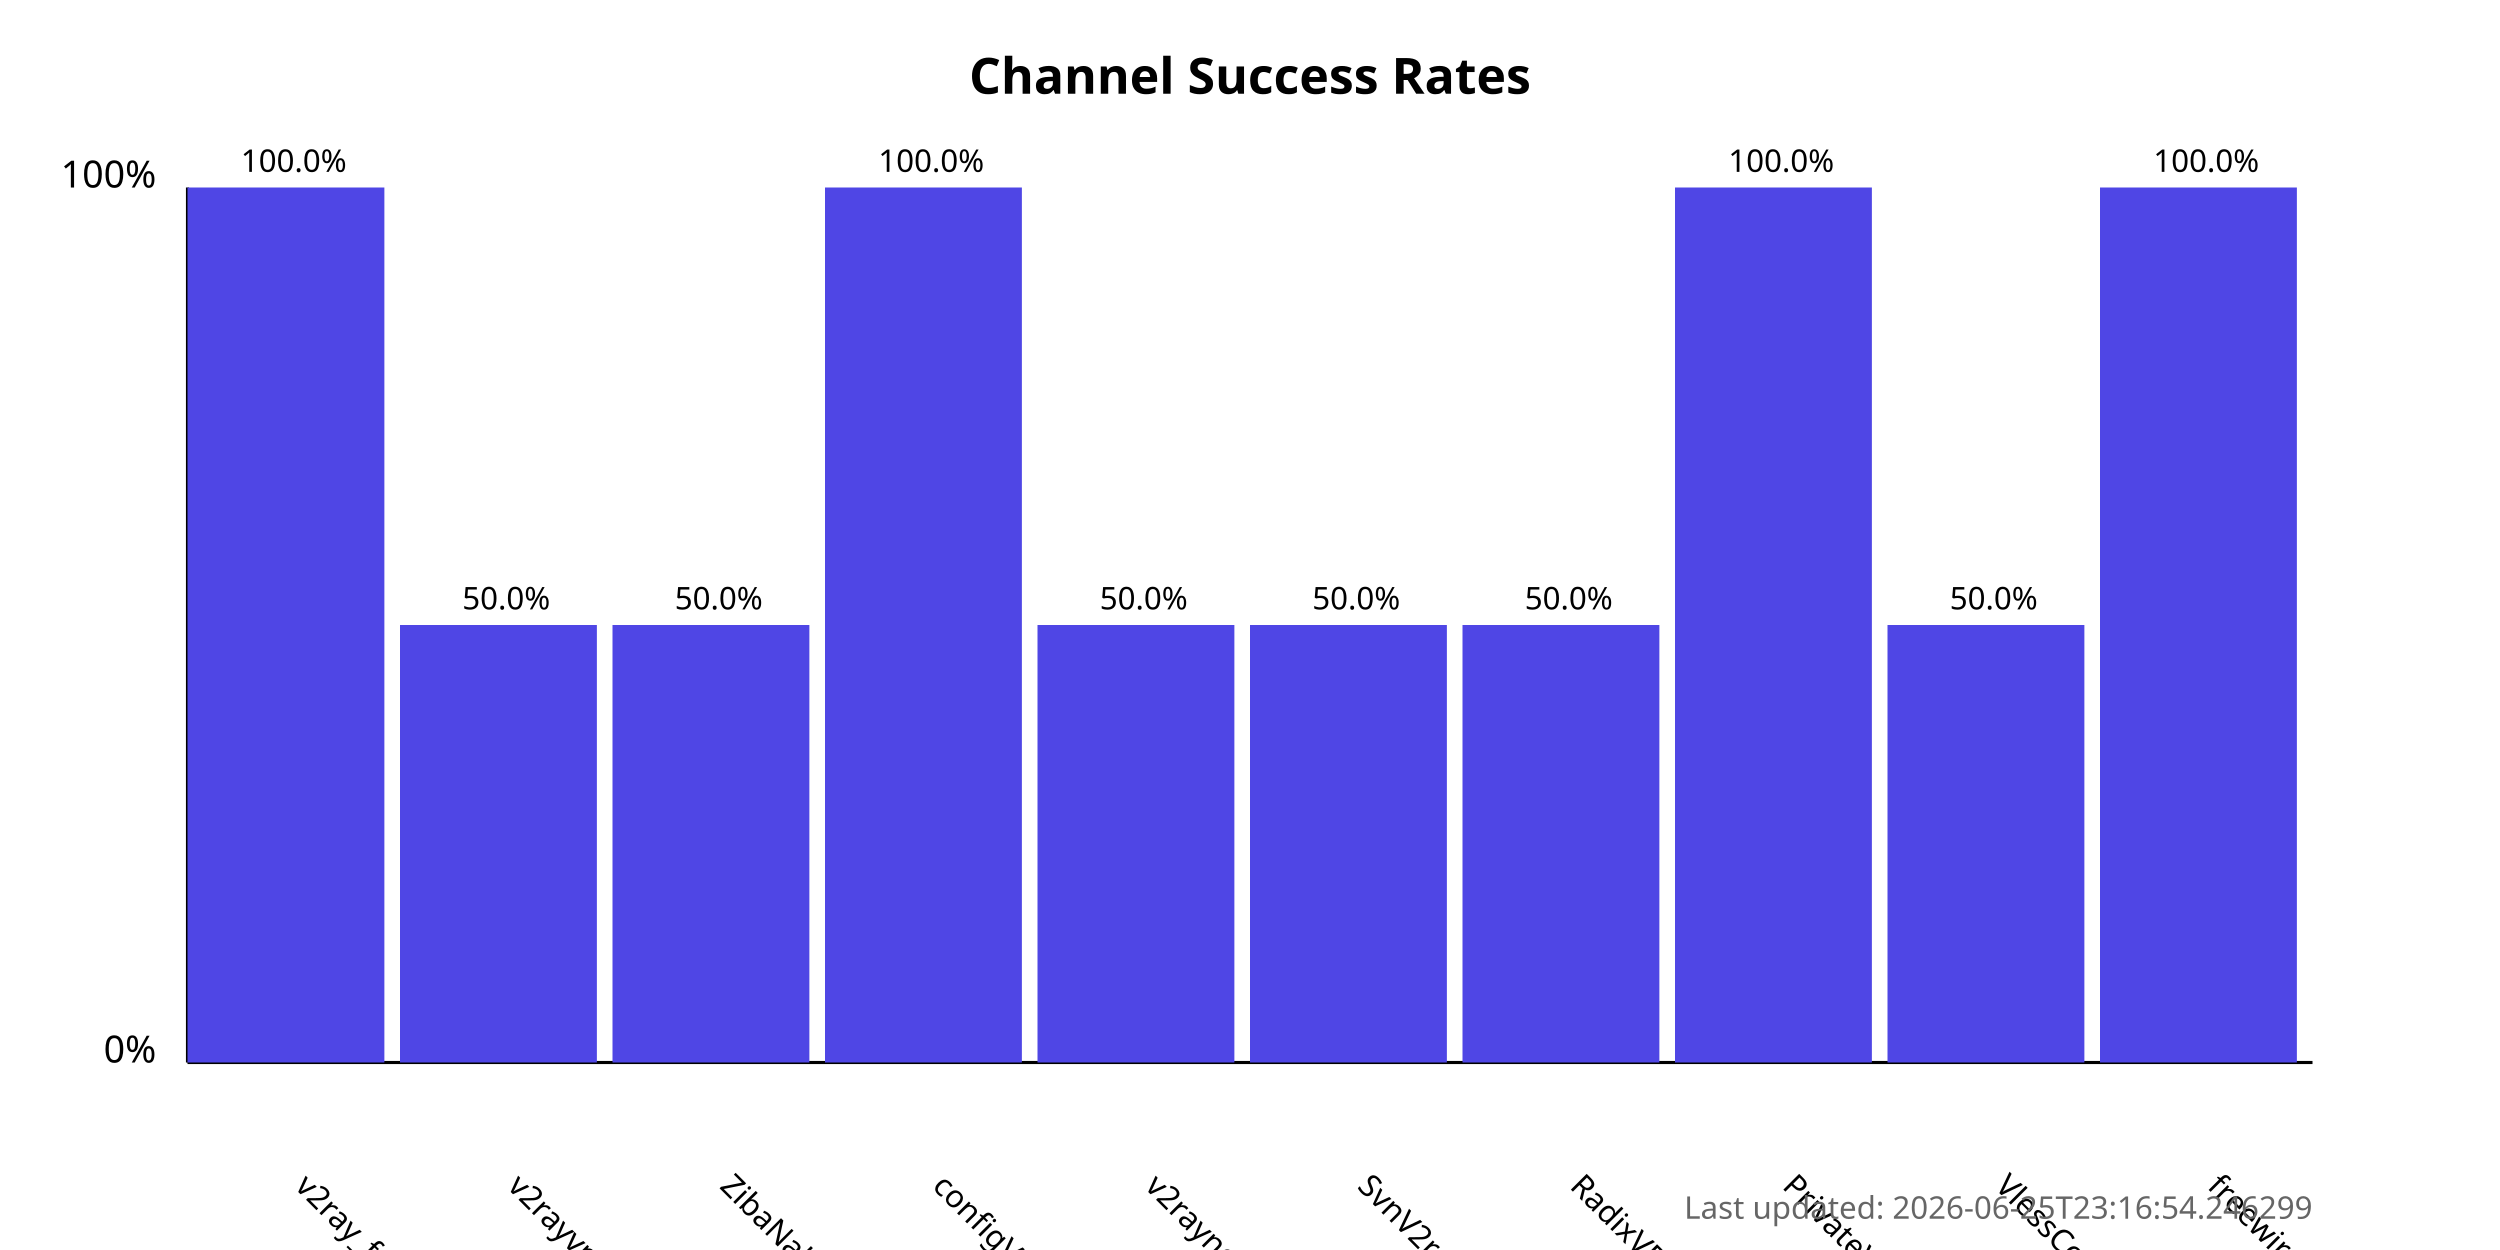
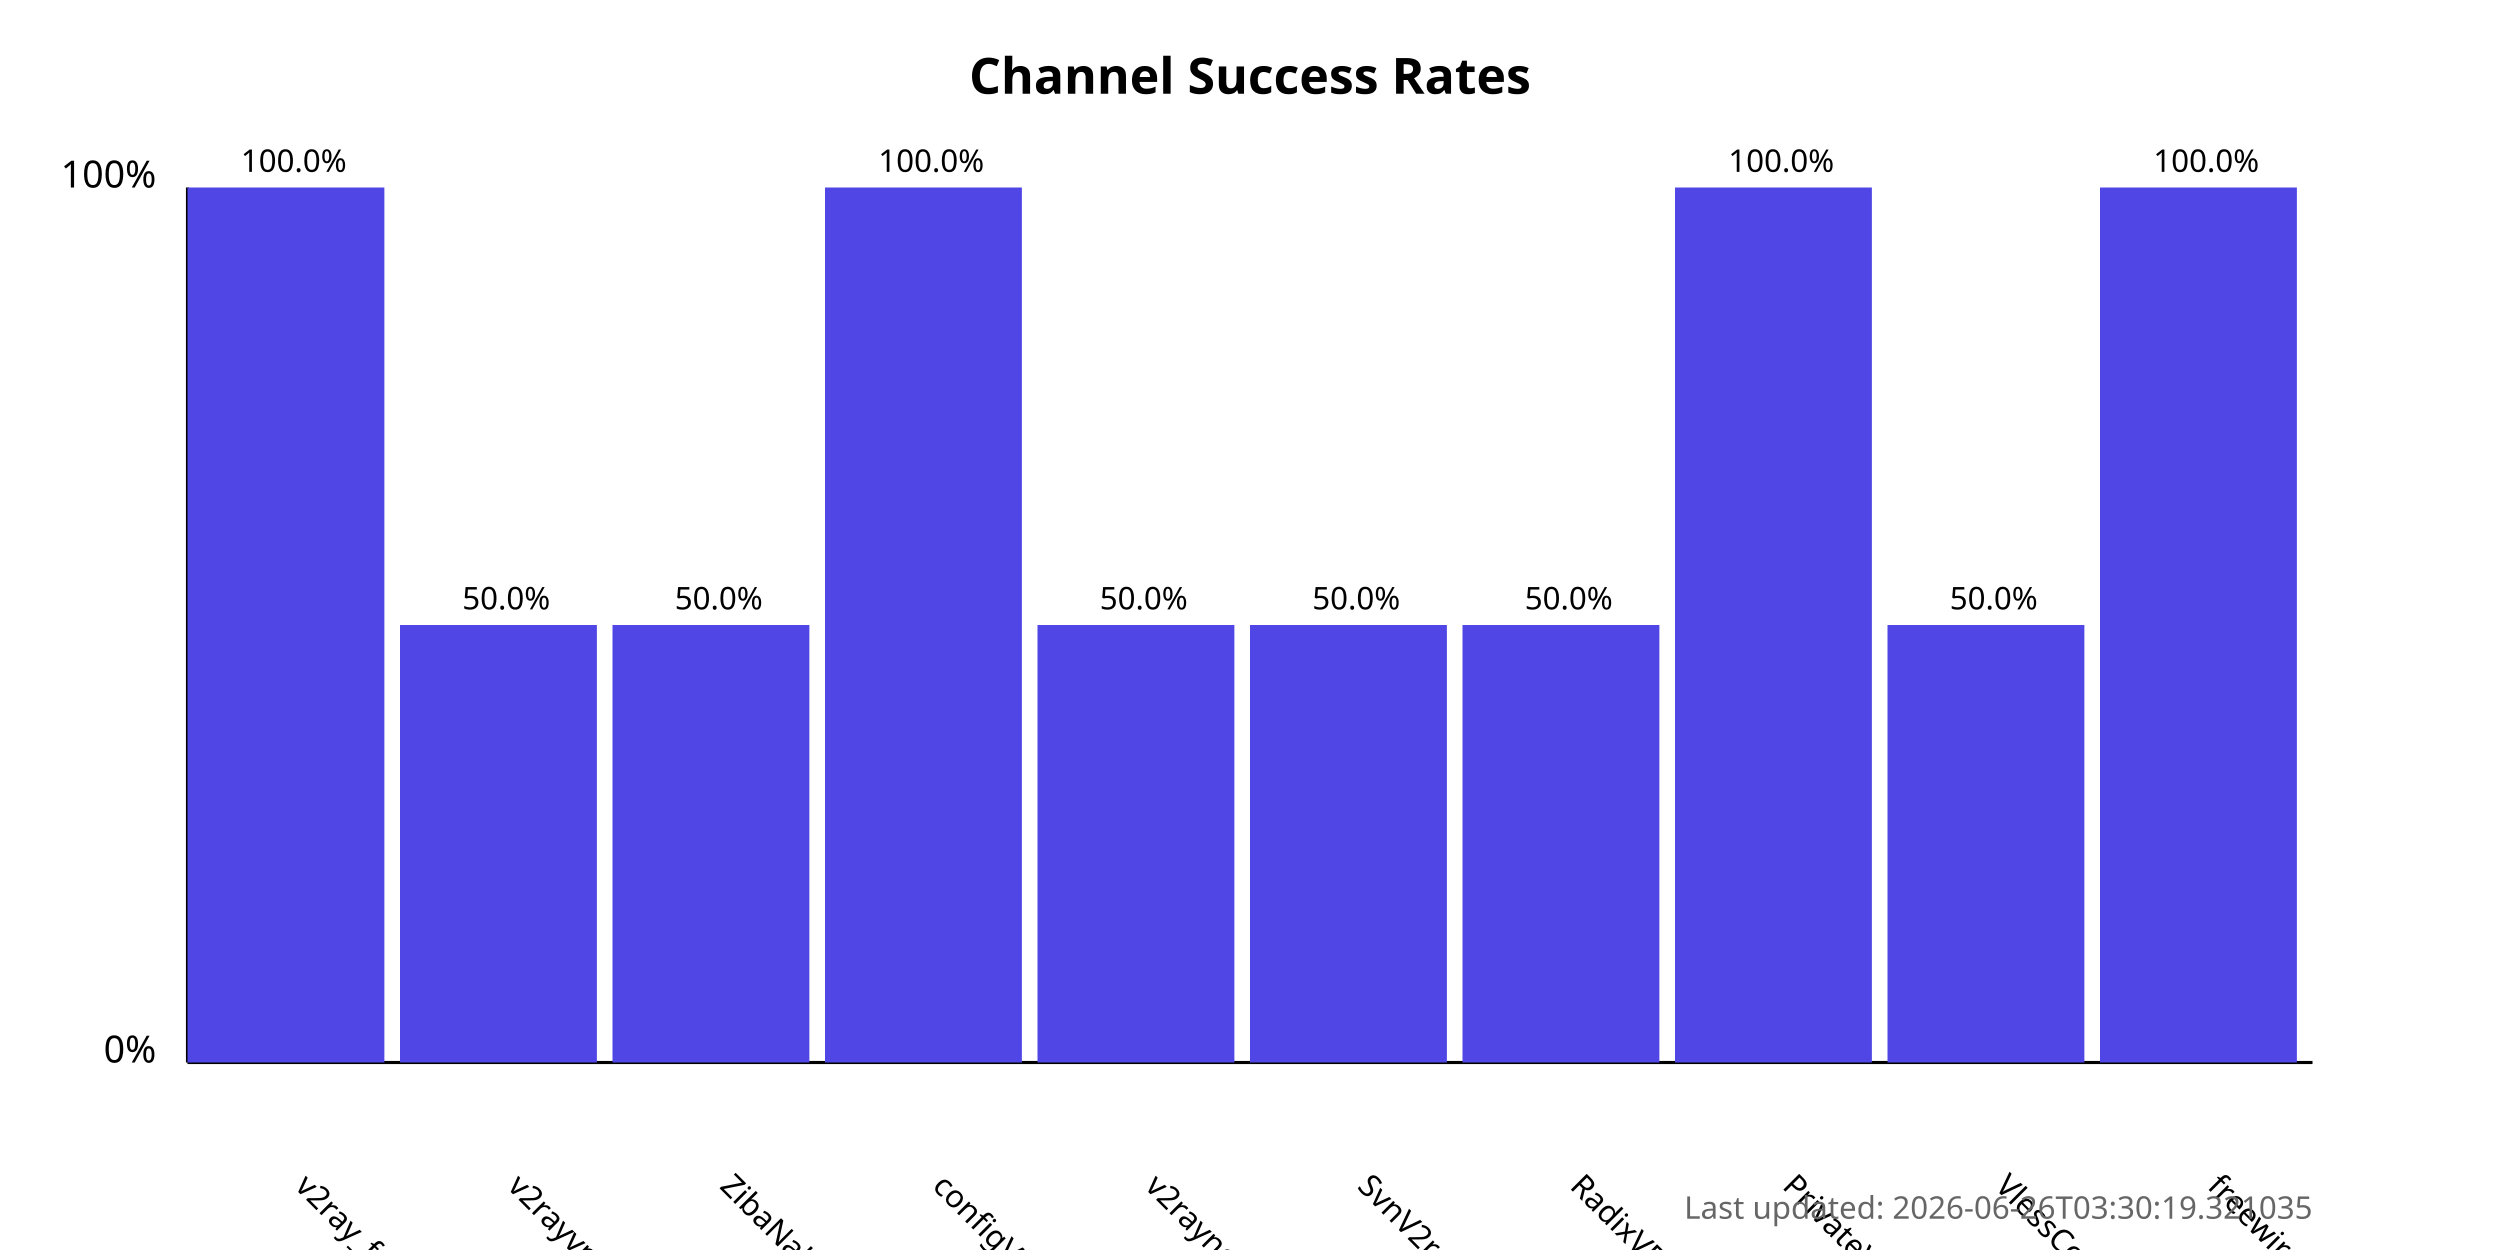
<svg xmlns="http://www.w3.org/2000/svg" width="800" height="400">
  <style>
            .chart-title { font: bold 16px sans-serif; }
            .axis-label { font: 12px sans-serif; }
            .tick-label { font: 10px sans-serif; }
            .bar { fill: #4f46e5; }
            .bar:hover { fill: #6366f1; }
            .timestamp { font: 10px sans-serif; fill: #666; }
        </style>
  <text x="400.0" y="30" text-anchor="middle" class="chart-title">
            Channel Success Rates
        </text>
  <line x1="60" y1="340" x2="60" y2="60" stroke="black" stroke-width="1" />
  <line x1="60" y1="340" x2="740" y2="340" stroke="black" stroke-width="1" />
  <text x="50" y="340" text-anchor="end" class="axis-label">0%</text>
  <text x="50" y="60" text-anchor="end" class="axis-label">100%</text>
  <g>
    <rect x="60" y="60.0" width="63.0" height="280.0" class="bar" />
    <text x="94.0" y="380" transform="rotate(45, 94.0, 380)" text-anchor="start" class="tick-label">
                v2ray_free_conf
            </text>
    <text x="94.0" y="55.0" text-anchor="middle" class="tick-label">
                100.0%
            </text>
  </g>
  <g>
    <rect x="128.0" y="200.0" width="63.0" height="140.0" class="bar" />
    <text x="162.0" y="380" transform="rotate(45, 162.0, 380)" text-anchor="start" class="tick-label">
                v2rayvpno
            </text>
    <text x="162.0" y="195.0" text-anchor="middle" class="tick-label">
                50.0%
            </text>
  </g>
  <g>
    <rect x="196.0" y="200.0" width="63.0" height="140.0" class="bar" />
    <text x="230.0" y="380" transform="rotate(45, 230.0, 380)" text-anchor="start" class="tick-label">
                ZibaNabz
            </text>
    <text x="230.0" y="195.0" text-anchor="middle" class="tick-label">
                50.0%
            </text>
  </g>
  <g>
    <rect x="264.0" y="60.0" width="63.0" height="280.0" class="bar" />
    <text x="298.0" y="380" transform="rotate(45, 298.0, 380)" text-anchor="start" class="tick-label">
                configV2rayForFree
            </text>
    <text x="298.0" y="55.0" text-anchor="middle" class="tick-label">
                100.0%
            </text>
  </g>
  <g>
    <rect x="332.0" y="200.0" width="63.0" height="140.0" class="bar" />
    <text x="366.0" y="380" transform="rotate(45, 366.0, 380)" text-anchor="start" class="tick-label">
                v2rayngvpn
            </text>
    <text x="366.0" y="195.0" text-anchor="middle" class="tick-label">
                50.0%
            </text>
  </g>
  <g>
    <rect x="400.0" y="200.0" width="63.0" height="140.0" class="bar" />
    <text x="434.0" y="380" transform="rotate(45, 434.0, 380)" text-anchor="start" class="tick-label">
                SvnV2ray
            </text>
    <text x="434.0" y="195.0" text-anchor="middle" class="tick-label">
                50.0%
            </text>
  </g>
  <g>
    <rect x="468.0" y="200.0" width="63.0" height="140.0" class="bar" />
    <text x="502.0" y="380" transform="rotate(45, 502.0, 380)" text-anchor="start" class="tick-label">
                RadixVPN
            </text>
    <text x="502.0" y="195.0" text-anchor="middle" class="tick-label">
                50.0%
            </text>
  </g>
  <g>
    <rect x="536.0" y="60.0" width="63.0" height="280.0" class="bar" />
    <text x="570.0" y="380" transform="rotate(45, 570.0, 380)" text-anchor="start" class="tick-label">
                PrivateVPNs
            </text>
    <text x="570.0" y="55.0" text-anchor="middle" class="tick-label">
                100.0%
            </text>
  </g>
  <g>
    <rect x="604.0" y="200.0" width="63.0" height="140.0" class="bar" />
    <text x="638.0" y="380" transform="rotate(45, 638.0, 380)" text-anchor="start" class="tick-label">
                VlessConfig
            </text>
    <text x="638.0" y="195.0" text-anchor="middle" class="tick-label">
                50.0%
            </text>
  </g>
  <g>
    <rect x="672.0" y="60.0" width="63.0" height="280.0" class="bar" />
    <text x="706.0" y="380" transform="rotate(45, 706.0, 380)" text-anchor="start" class="tick-label">
                freewireguard
            </text>
    <text x="706.0" y="55.0" text-anchor="middle" class="tick-label">
                100.0%
            </text>
  </g>
  <text x="740" y="390" text-anchor="end" class="timestamp">
-             Last updated: 2026-06-25T23:16:54.246299
+             Last updated: 2026-06-26T03:30:19.321035
        </text>
</svg>
